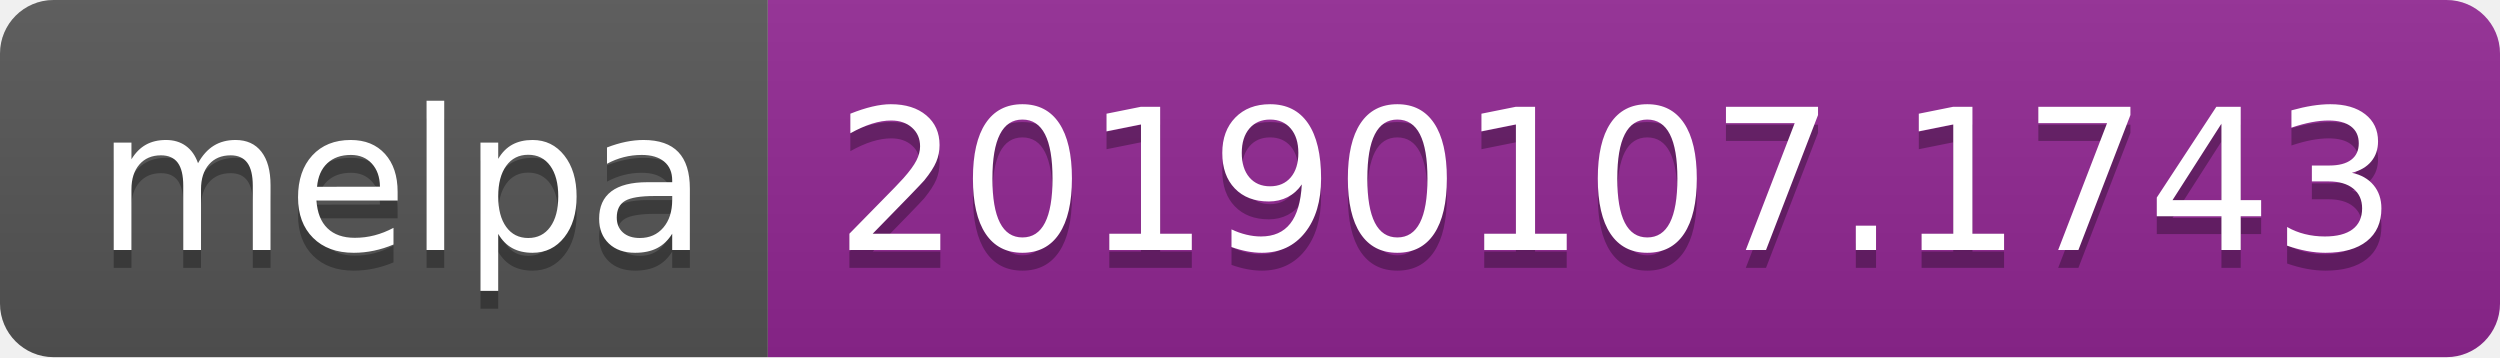
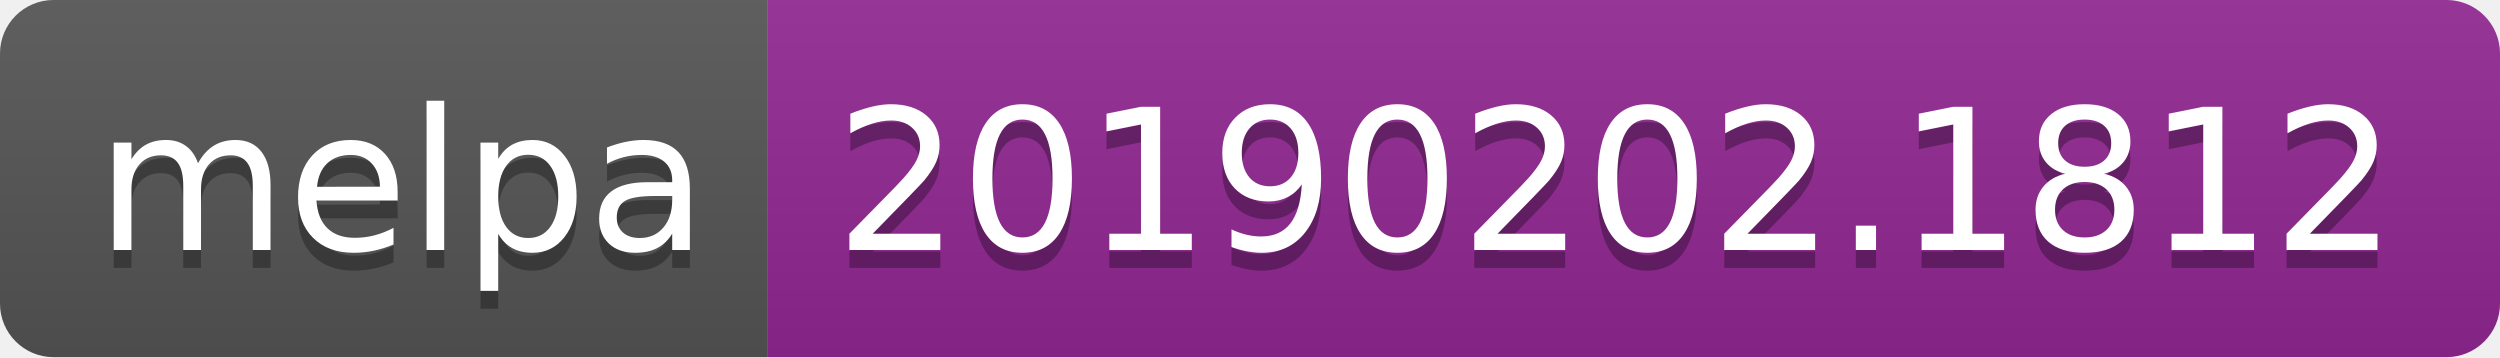
<svg xmlns="http://www.w3.org/2000/svg" width="140" height="20">
  <linearGradient id="b" x2="0" y2="100%">
    <stop offset="0" stop-color="#bbb" stop-opacity=".1" />
    <stop offset="1" stop-opacity=".1" />
  </linearGradient>
  <clipPath id="a">
    <rect width="140" height="20" rx="3" fill="#fff" />
  </clipPath>
  <g clip-path="url(#a)">
    <path fill="#555" d="M0 0h43v20H0z" />
    <path fill="#922793" d="M43 0h97v20H43z" />
    <path fill="url(#b)" d="M0 0h140v20H0z" />
  </g>
  <g fill="#fff" text-anchor="middle" font-family="DejaVu Sans,Verdana,Geneva,sans-serif" font-size="110">
    <text x="225" y="150" fill="#010101" fill-opacity=".3" transform="scale(.1)" textLength="330">melpa</text>
    <text x="225" y="140" transform="scale(.1)" textLength="330">melpa</text>
-     <text x="905" y="150" fill="#010101" fill-opacity=".3" transform="scale(.1)" textLength="870">20190107.1743</text>
-     <text x="905" y="140" transform="scale(.1)" textLength="870">20190107.1743</text>
+     <text x="905" y="150" fill="#010101" fill-opacity=".3" transform="scale(.1)" textLength="870">20190202.1812</text>
+     <text x="905" y="140" transform="scale(.1)" textLength="870">20190202.1812</text>
  </g>
</svg>
